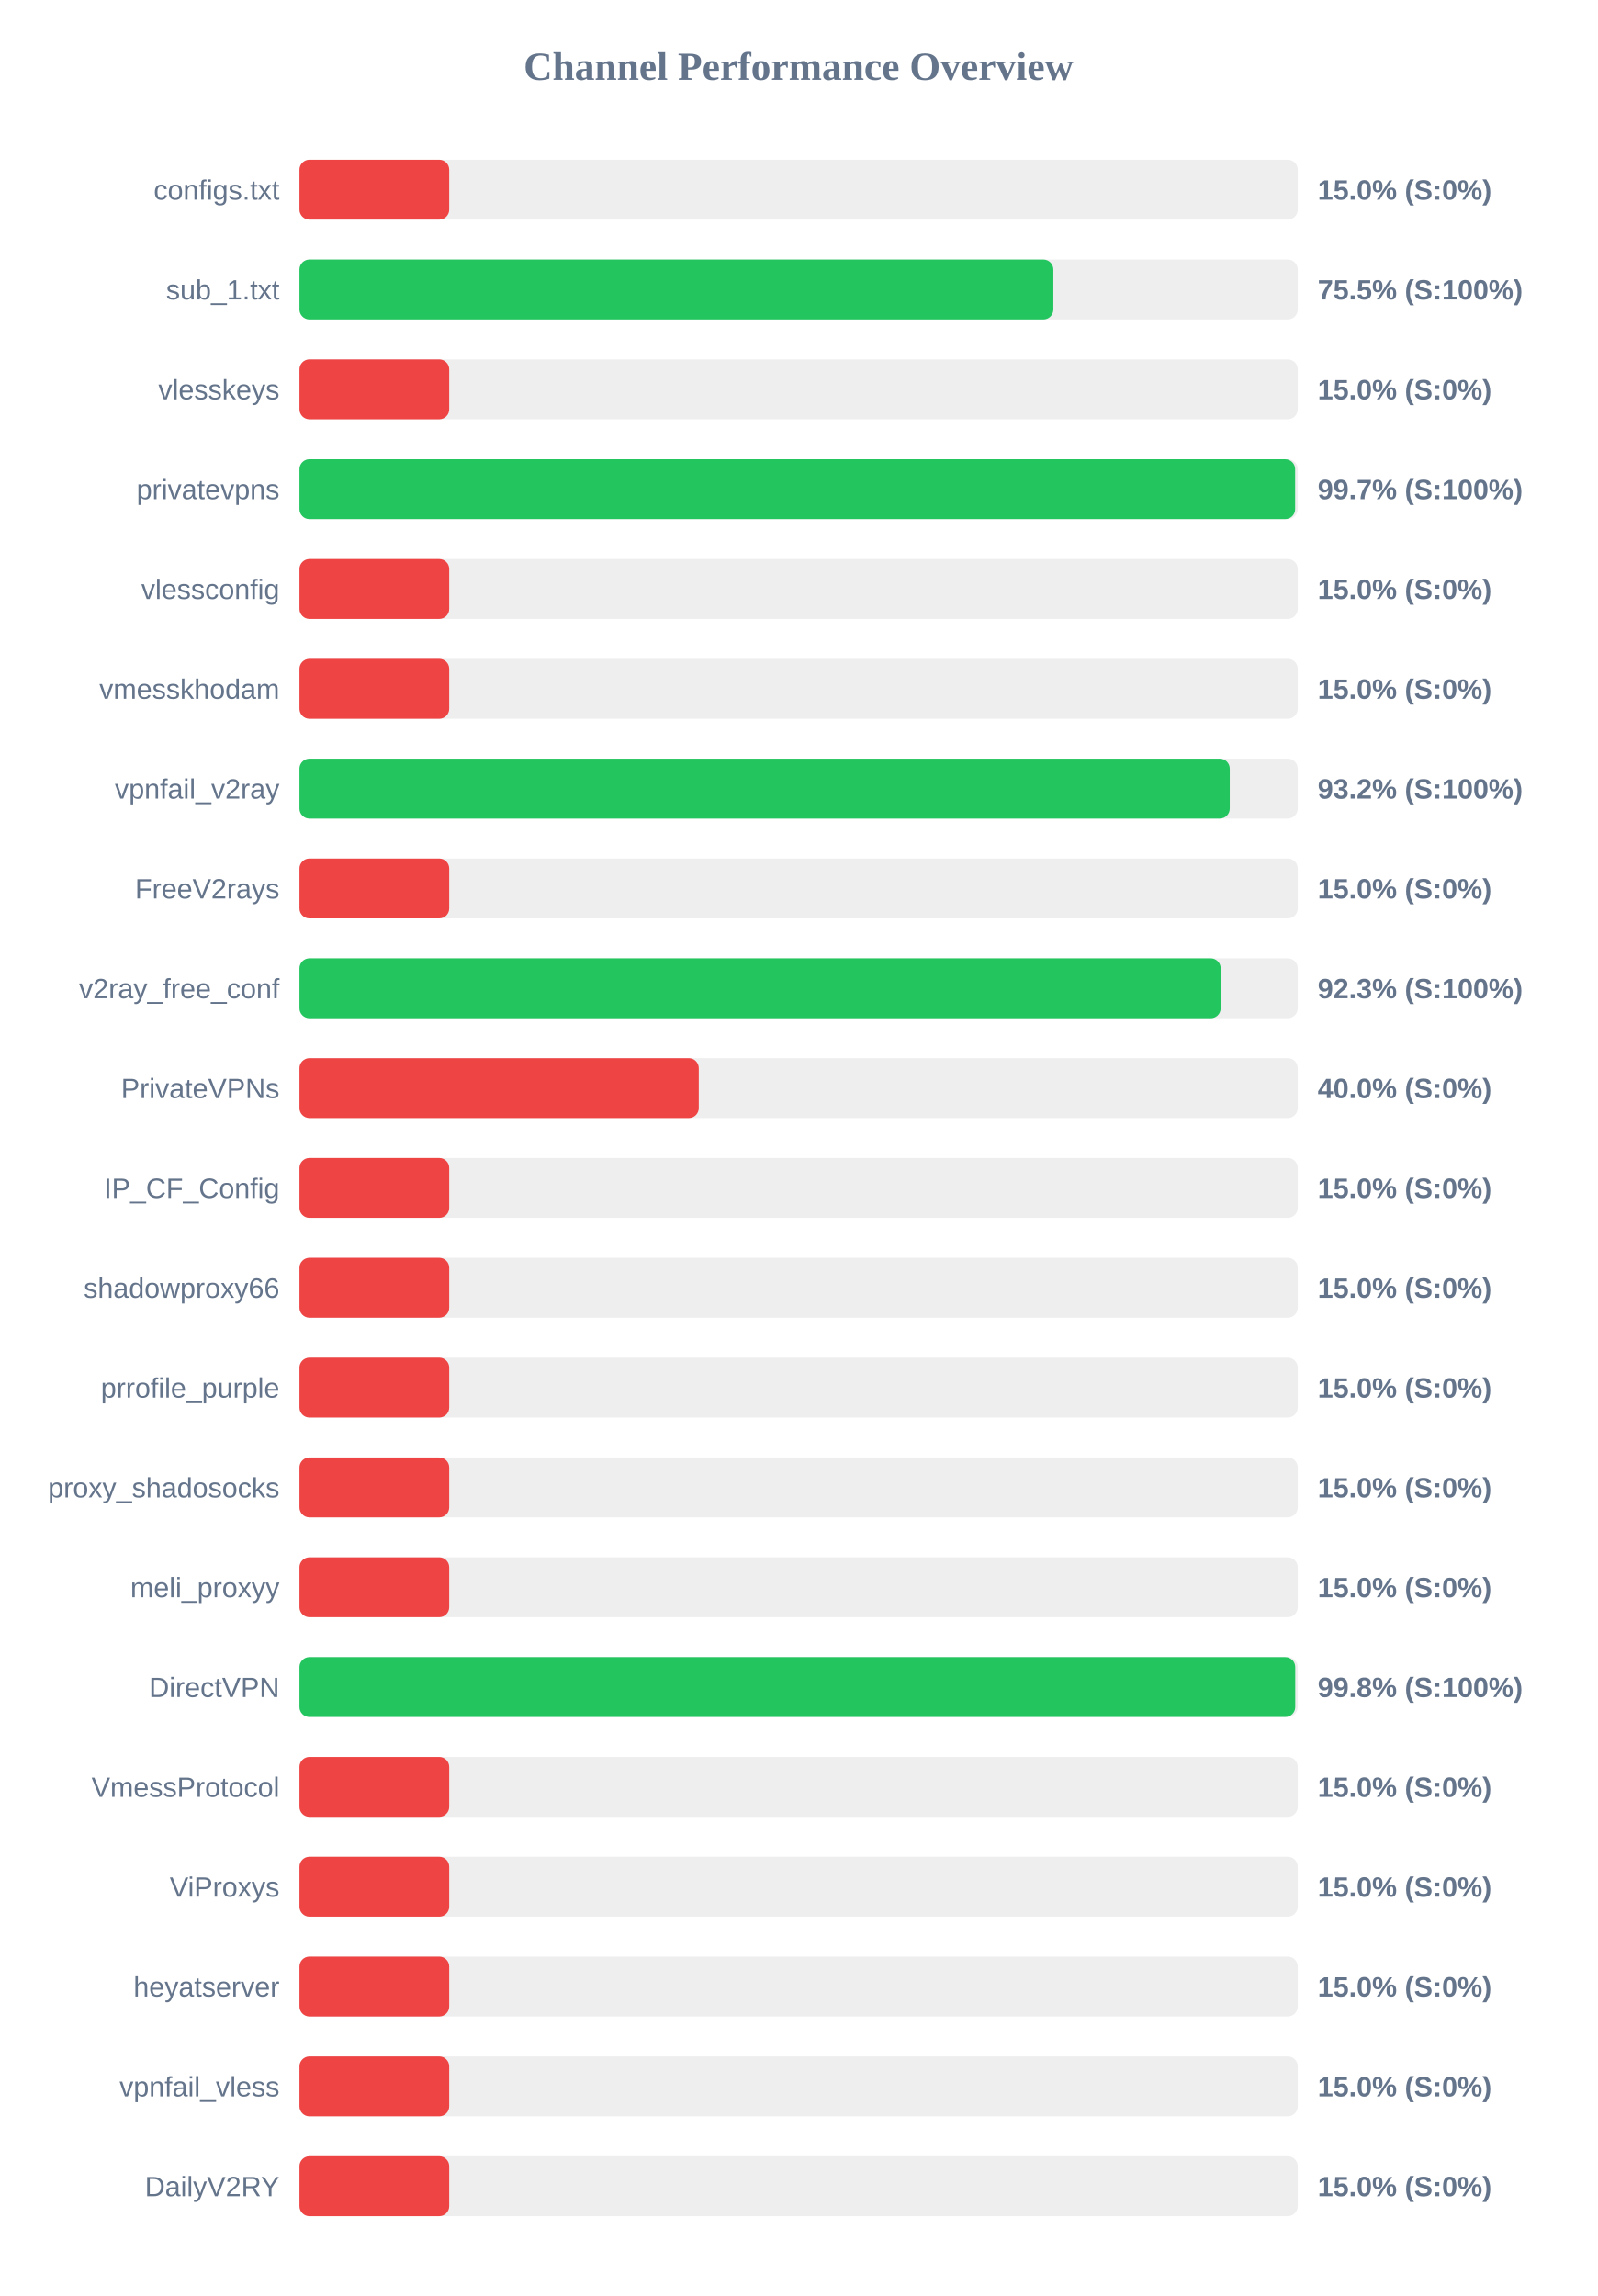
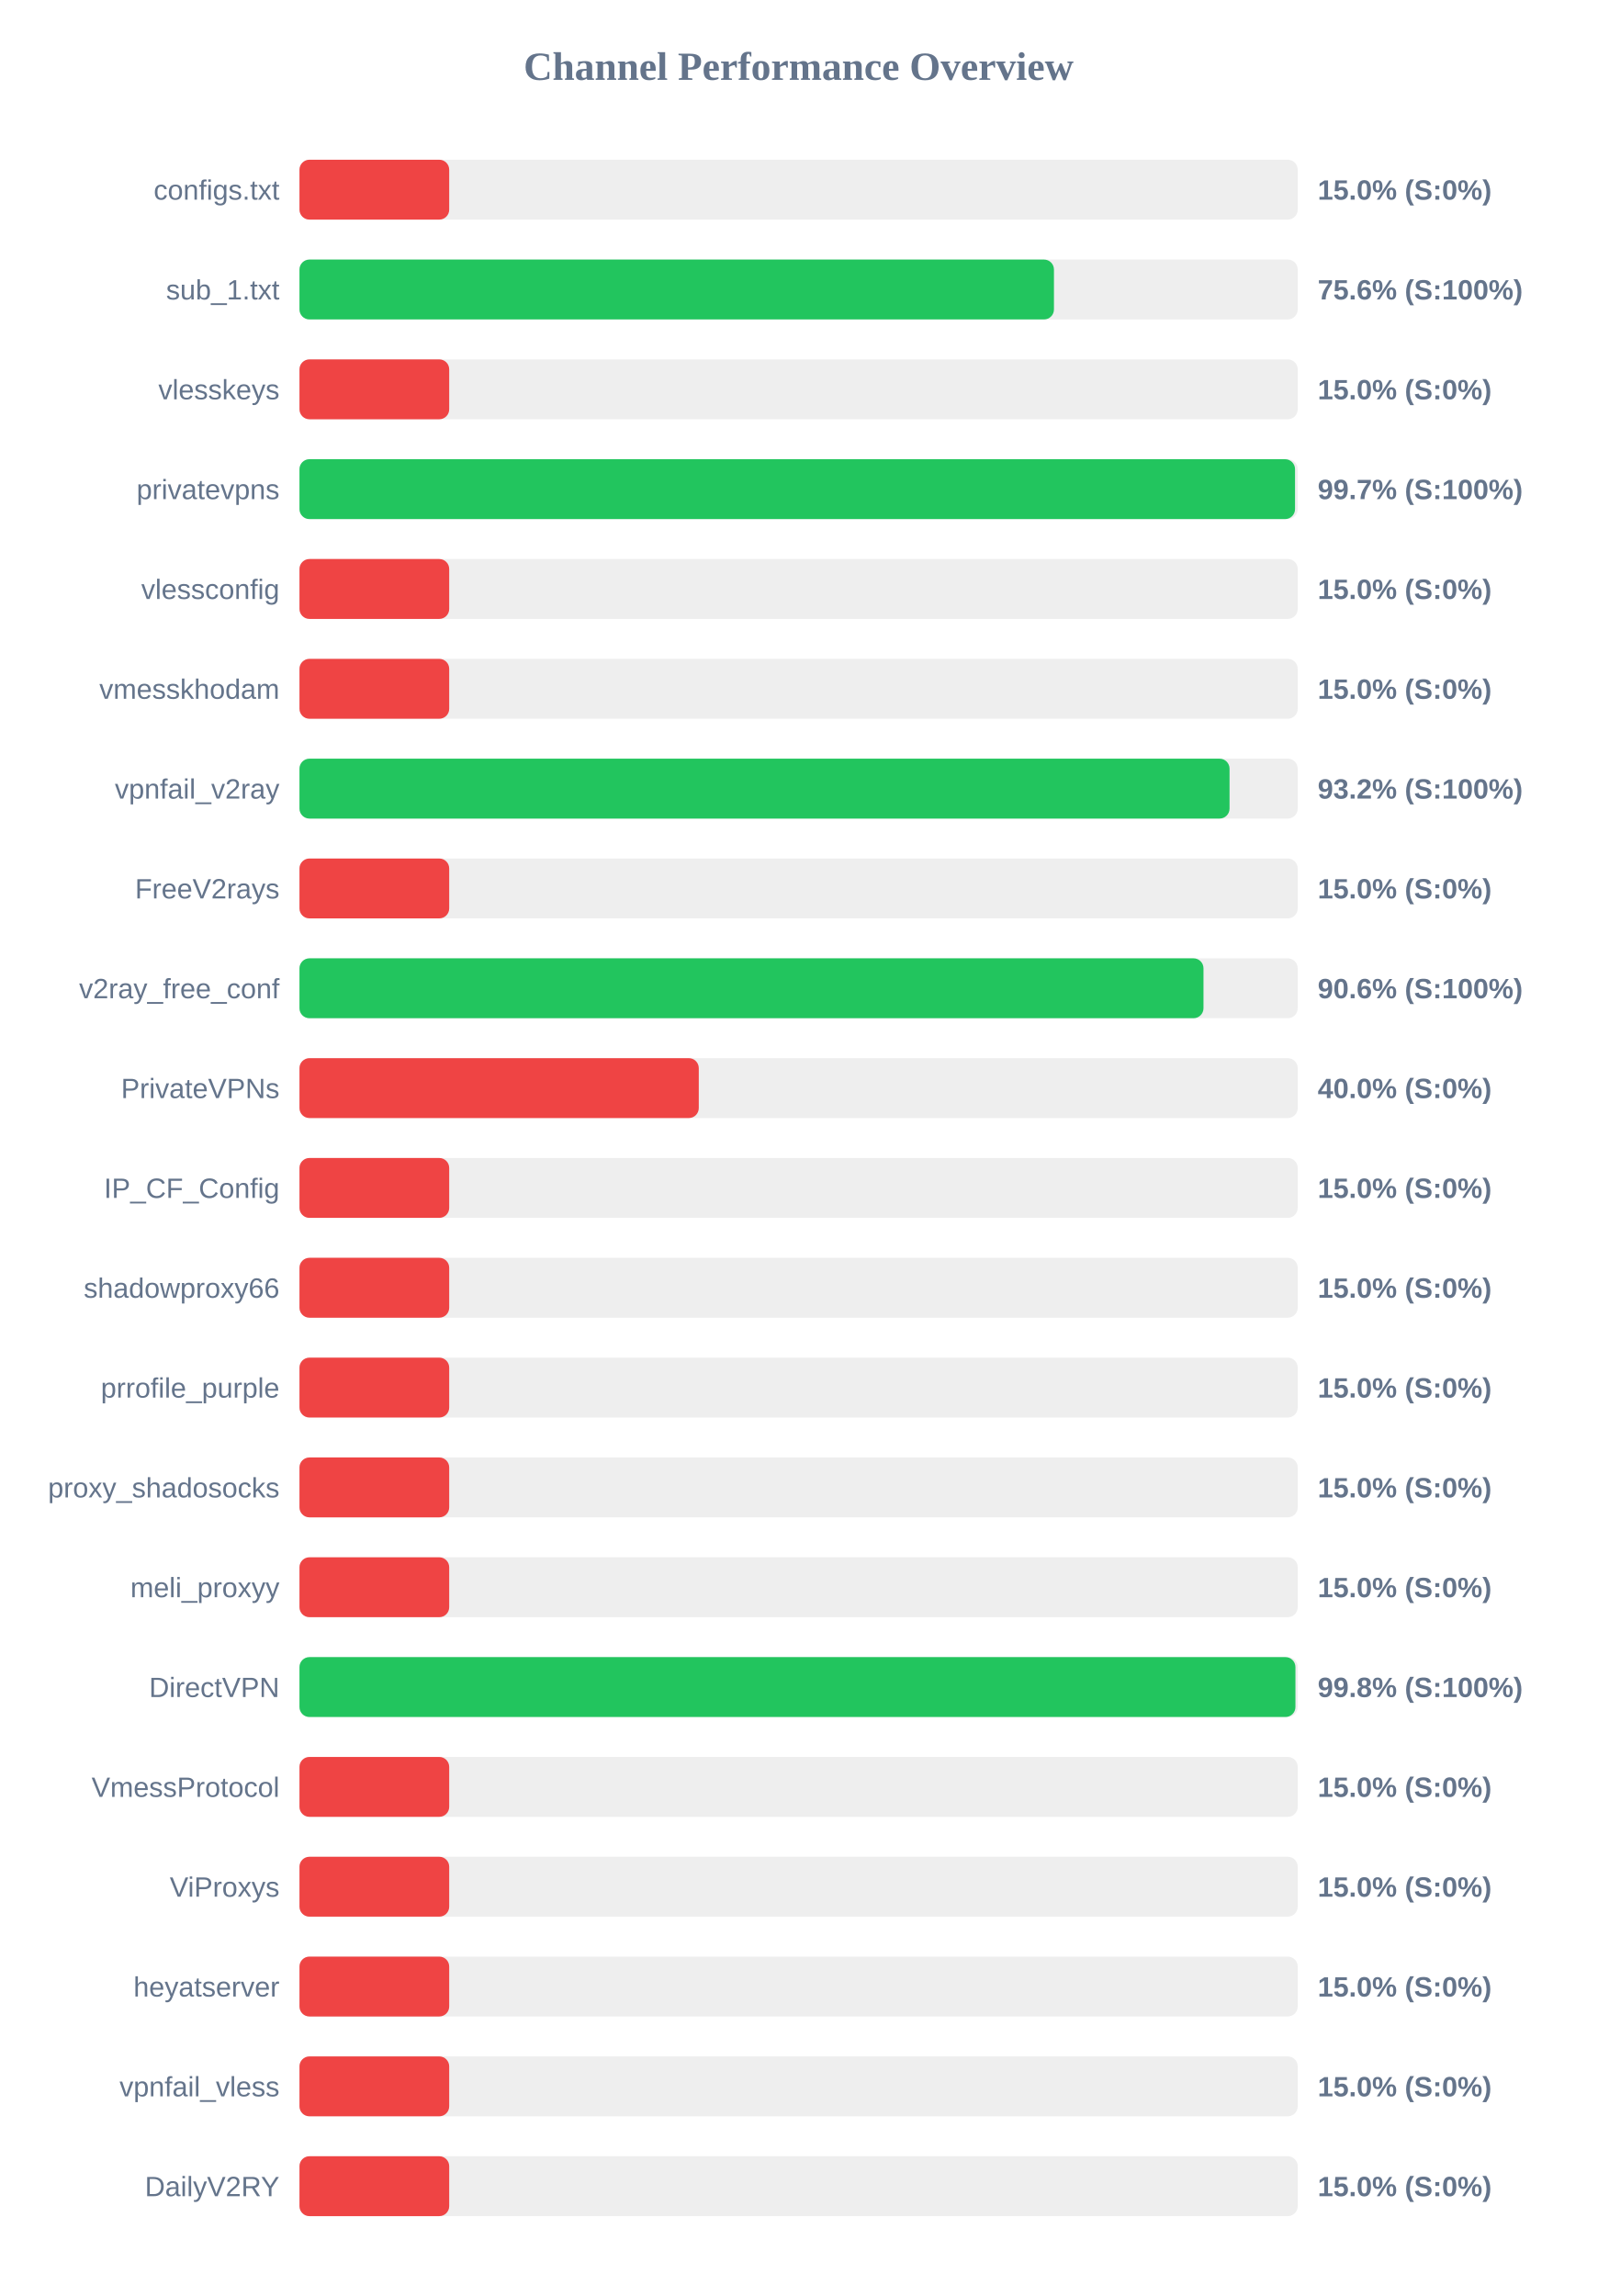
<svg xmlns="http://www.w3.org/2000/svg" width="800" height="1150" version="1.1">
  <style>
        .row { font: 14px Arial; fill: #64748b; }
        .score { font: bold 14px Arial; fill: #64748b; }
    </style>
  <text x="400" y="40" text-anchor="middle" font-size="20px" font-weight="bold" fill="#64748b">Channel Performance Overview</text>
  <rect x="150" y="80" width="500" height="30" fill="#eee" rx="5" />
  <rect x="150" y="80" width="75.0" height="30" fill="#ef4444" rx="5" />
  <text x="140" y="100" text-anchor="end" class="row">configs.txt</text>
  <text x="660" y="100" text-anchor="start" class="score">15.0% (S:0%)</text>
  <rect x="150" y="130" width="500" height="30" fill="#eee" rx="5" />
-   <rect x="150" y="130" width="377.6" height="30" fill="#22c55e" rx="5" />
+   <rect x="150" y="130" width="377.9" height="30" fill="#22c55e" rx="5" />
  <text x="140" y="150" text-anchor="end" class="row">sub_1.txt</text>
-   <text x="660" y="150" text-anchor="start" class="score">75.5% (S:100%)</text>
+   <text x="660" y="150" text-anchor="start" class="score">75.6% (S:100%)</text>
  <rect x="150" y="180" width="500" height="30" fill="#eee" rx="5" />
  <rect x="150" y="180" width="75.0" height="30" fill="#ef4444" rx="5" />
  <text x="140" y="200" text-anchor="end" class="row">vlesskeys</text>
  <text x="660" y="200" text-anchor="start" class="score">15.0% (S:0%)</text>
  <rect x="150" y="230" width="500" height="30" fill="#eee" rx="5" />
-   <rect x="150" y="230" width="498.7" height="30" fill="#22c55e" rx="5" />
+   <rect x="150" y="230" width="498.65" height="30" fill="#22c55e" rx="5" />
  <text x="140" y="250" text-anchor="end" class="row">privatevpns</text>
  <text x="660" y="250" text-anchor="start" class="score">99.7% (S:100%)</text>
  <rect x="150" y="280" width="500" height="30" fill="#eee" rx="5" />
  <rect x="150" y="280" width="75.0" height="30" fill="#ef4444" rx="5" />
  <text x="140" y="300" text-anchor="end" class="row">vlessconfig</text>
  <text x="660" y="300" text-anchor="start" class="score">15.0% (S:0%)</text>
  <rect x="150" y="330" width="500" height="30" fill="#eee" rx="5" />
  <rect x="150" y="330" width="75.0" height="30" fill="#ef4444" rx="5" />
  <text x="140" y="350" text-anchor="end" class="row">vmesskhodam</text>
  <text x="660" y="350" text-anchor="start" class="score">15.0% (S:0%)</text>
  <rect x="150" y="380" width="500" height="30" fill="#eee" rx="5" />
-   <rect x="150" y="380" width="465.95" height="30" fill="#22c55e" rx="5" />
+   <rect x="150" y="380" width="465.85" height="30" fill="#22c55e" rx="5" />
  <text x="140" y="400" text-anchor="end" class="row">vpnfail_v2ray</text>
  <text x="660" y="400" text-anchor="start" class="score">93.2% (S:100%)</text>
  <rect x="150" y="430" width="500" height="30" fill="#eee" rx="5" />
  <rect x="150" y="430" width="75.0" height="30" fill="#ef4444" rx="5" />
  <text x="140" y="450" text-anchor="end" class="row">FreeV2rays</text>
  <text x="660" y="450" text-anchor="start" class="score">15.0% (S:0%)</text>
  <rect x="150" y="480" width="500" height="30" fill="#eee" rx="5" />
-   <rect x="150" y="480" width="461.4" height="30" fill="#22c55e" rx="5" />
+   <rect x="150" y="480" width="452.8" height="30" fill="#22c55e" rx="5" />
  <text x="140" y="500" text-anchor="end" class="row">v2ray_free_conf</text>
-   <text x="660" y="500" text-anchor="start" class="score">92.3% (S:100%)</text>
+   <text x="660" y="500" text-anchor="start" class="score">90.6% (S:100%)</text>
  <rect x="150" y="530" width="500" height="30" fill="#eee" rx="5" />
  <rect x="150" y="530" width="200.0" height="30" fill="#ef4444" rx="5" />
  <text x="140" y="550" text-anchor="end" class="row">PrivateVPNs</text>
  <text x="660" y="550" text-anchor="start" class="score">40.0% (S:0%)</text>
  <rect x="150" y="580" width="500" height="30" fill="#eee" rx="5" />
  <rect x="150" y="580" width="75.0" height="30" fill="#ef4444" rx="5" />
  <text x="140" y="600" text-anchor="end" class="row">IP_CF_Config</text>
  <text x="660" y="600" text-anchor="start" class="score">15.0% (S:0%)</text>
  <rect x="150" y="630" width="500" height="30" fill="#eee" rx="5" />
  <rect x="150" y="630" width="75.0" height="30" fill="#ef4444" rx="5" />
  <text x="140" y="650" text-anchor="end" class="row">shadowproxy66</text>
  <text x="660" y="650" text-anchor="start" class="score">15.0% (S:0%)</text>
  <rect x="150" y="680" width="500" height="30" fill="#eee" rx="5" />
  <rect x="150" y="680" width="75.0" height="30" fill="#ef4444" rx="5" />
  <text x="140" y="700" text-anchor="end" class="row">prrofile_purple</text>
  <text x="660" y="700" text-anchor="start" class="score">15.0% (S:0%)</text>
  <rect x="150" y="730" width="500" height="30" fill="#eee" rx="5" />
  <rect x="150" y="730" width="75.0" height="30" fill="#ef4444" rx="5" />
  <text x="140" y="750" text-anchor="end" class="row">proxy_shadosocks</text>
  <text x="660" y="750" text-anchor="start" class="score">15.0% (S:0%)</text>
  <rect x="150" y="780" width="500" height="30" fill="#eee" rx="5" />
  <rect x="150" y="780" width="75.0" height="30" fill="#ef4444" rx="5" />
  <text x="140" y="800" text-anchor="end" class="row">meli_proxyy</text>
  <text x="660" y="800" text-anchor="start" class="score">15.0% (S:0%)</text>
  <rect x="150" y="830" width="500" height="30" fill="#eee" rx="5" />
-   <rect x="150" y="830" width="498.75" height="30" fill="#22c55e" rx="5" />
+   <rect x="150" y="830" width="498.85" height="30" fill="#22c55e" rx="5" />
  <text x="140" y="850" text-anchor="end" class="row">DirectVPN</text>
  <text x="660" y="850" text-anchor="start" class="score">99.8% (S:100%)</text>
  <rect x="150" y="880" width="500" height="30" fill="#eee" rx="5" />
  <rect x="150" y="880" width="75.0" height="30" fill="#ef4444" rx="5" />
  <text x="140" y="900" text-anchor="end" class="row">VmessProtocol</text>
  <text x="660" y="900" text-anchor="start" class="score">15.0% (S:0%)</text>
  <rect x="150" y="930" width="500" height="30" fill="#eee" rx="5" />
  <rect x="150" y="930" width="75.0" height="30" fill="#ef4444" rx="5" />
  <text x="140" y="950" text-anchor="end" class="row">ViProxys</text>
  <text x="660" y="950" text-anchor="start" class="score">15.0% (S:0%)</text>
  <rect x="150" y="980" width="500" height="30" fill="#eee" rx="5" />
  <rect x="150" y="980" width="75.0" height="30" fill="#ef4444" rx="5" />
  <text x="140" y="1000" text-anchor="end" class="row">heyatserver</text>
  <text x="660" y="1000" text-anchor="start" class="score">15.0% (S:0%)</text>
  <rect x="150" y="1030" width="500" height="30" fill="#eee" rx="5" />
  <rect x="150" y="1030" width="75.0" height="30" fill="#ef4444" rx="5" />
  <text x="140" y="1050" text-anchor="end" class="row">vpnfail_vless</text>
  <text x="660" y="1050" text-anchor="start" class="score">15.0% (S:0%)</text>
  <rect x="150" y="1080" width="500" height="30" fill="#eee" rx="5" />
  <rect x="150" y="1080" width="75.0" height="30" fill="#ef4444" rx="5" />
  <text x="140" y="1100" text-anchor="end" class="row">DailyV2RY</text>
  <text x="660" y="1100" text-anchor="start" class="score">15.0% (S:0%)</text>
</svg>
